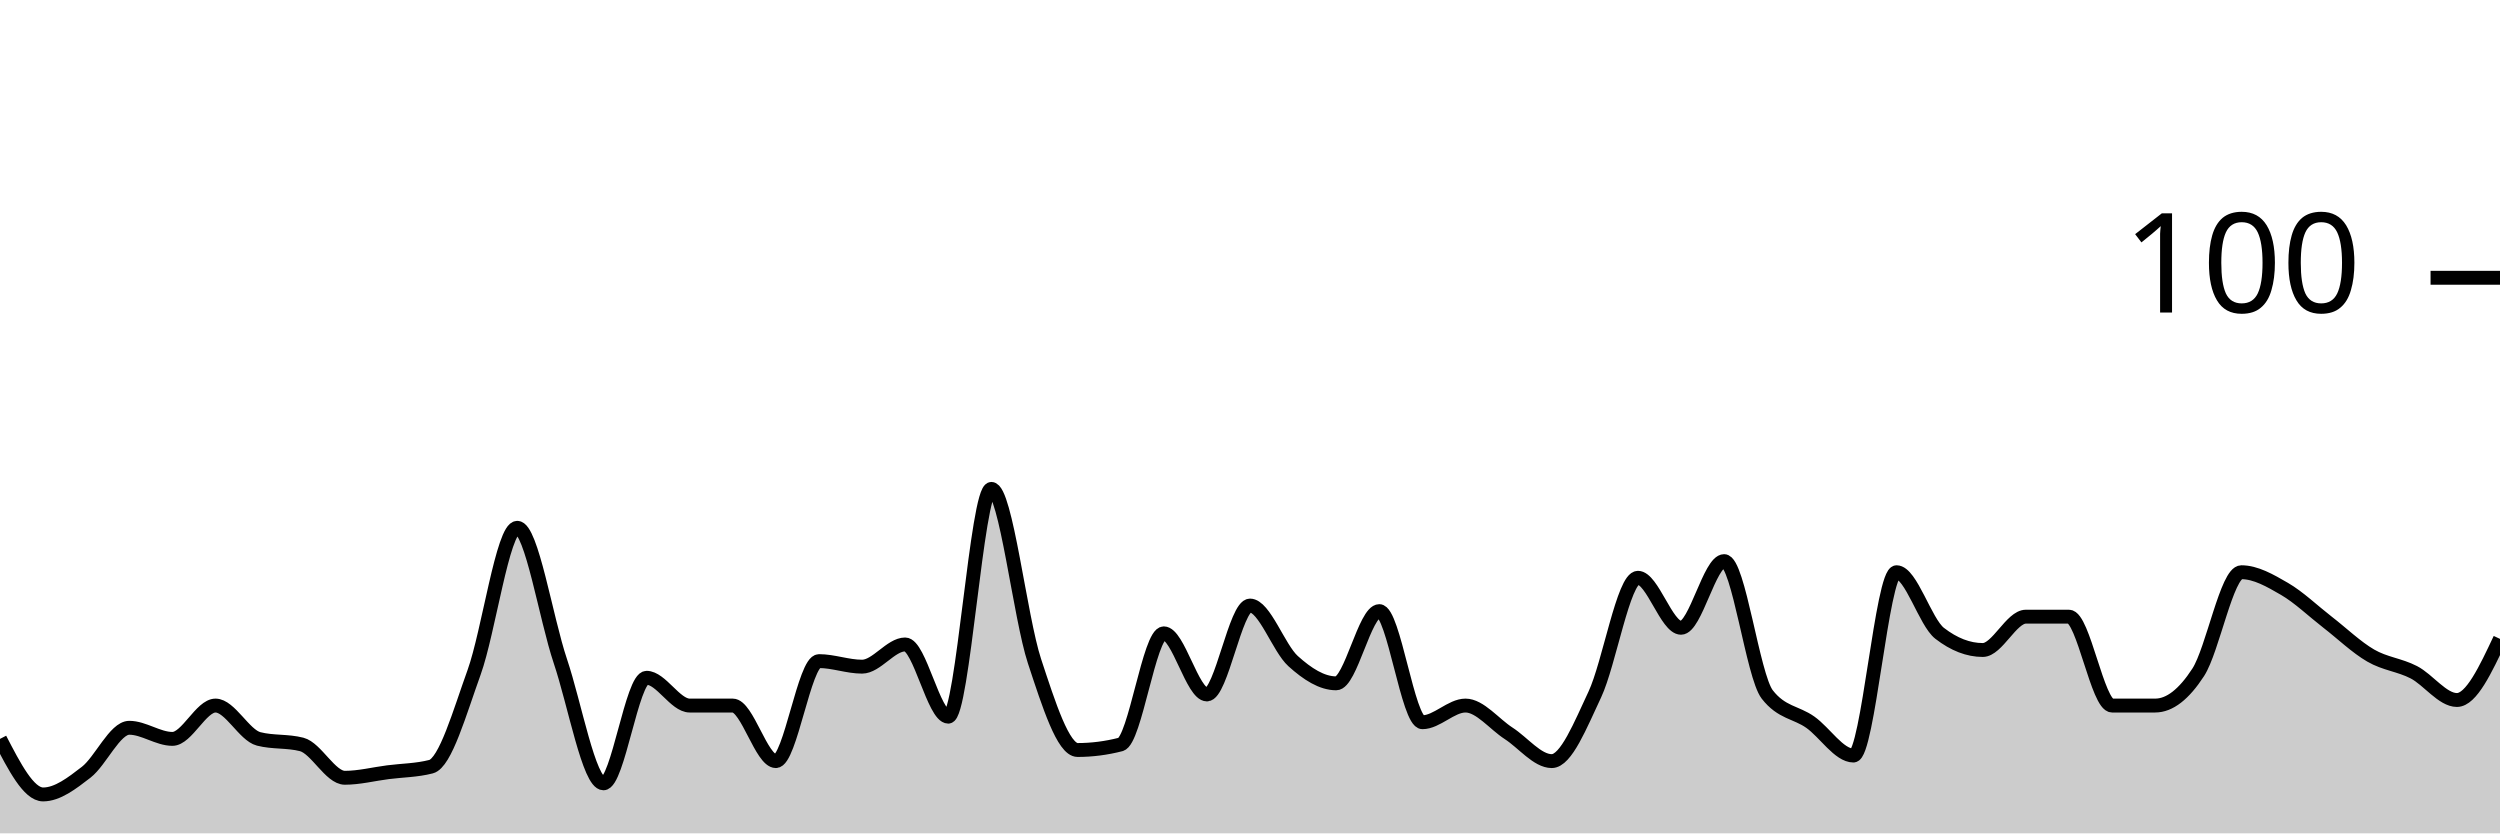
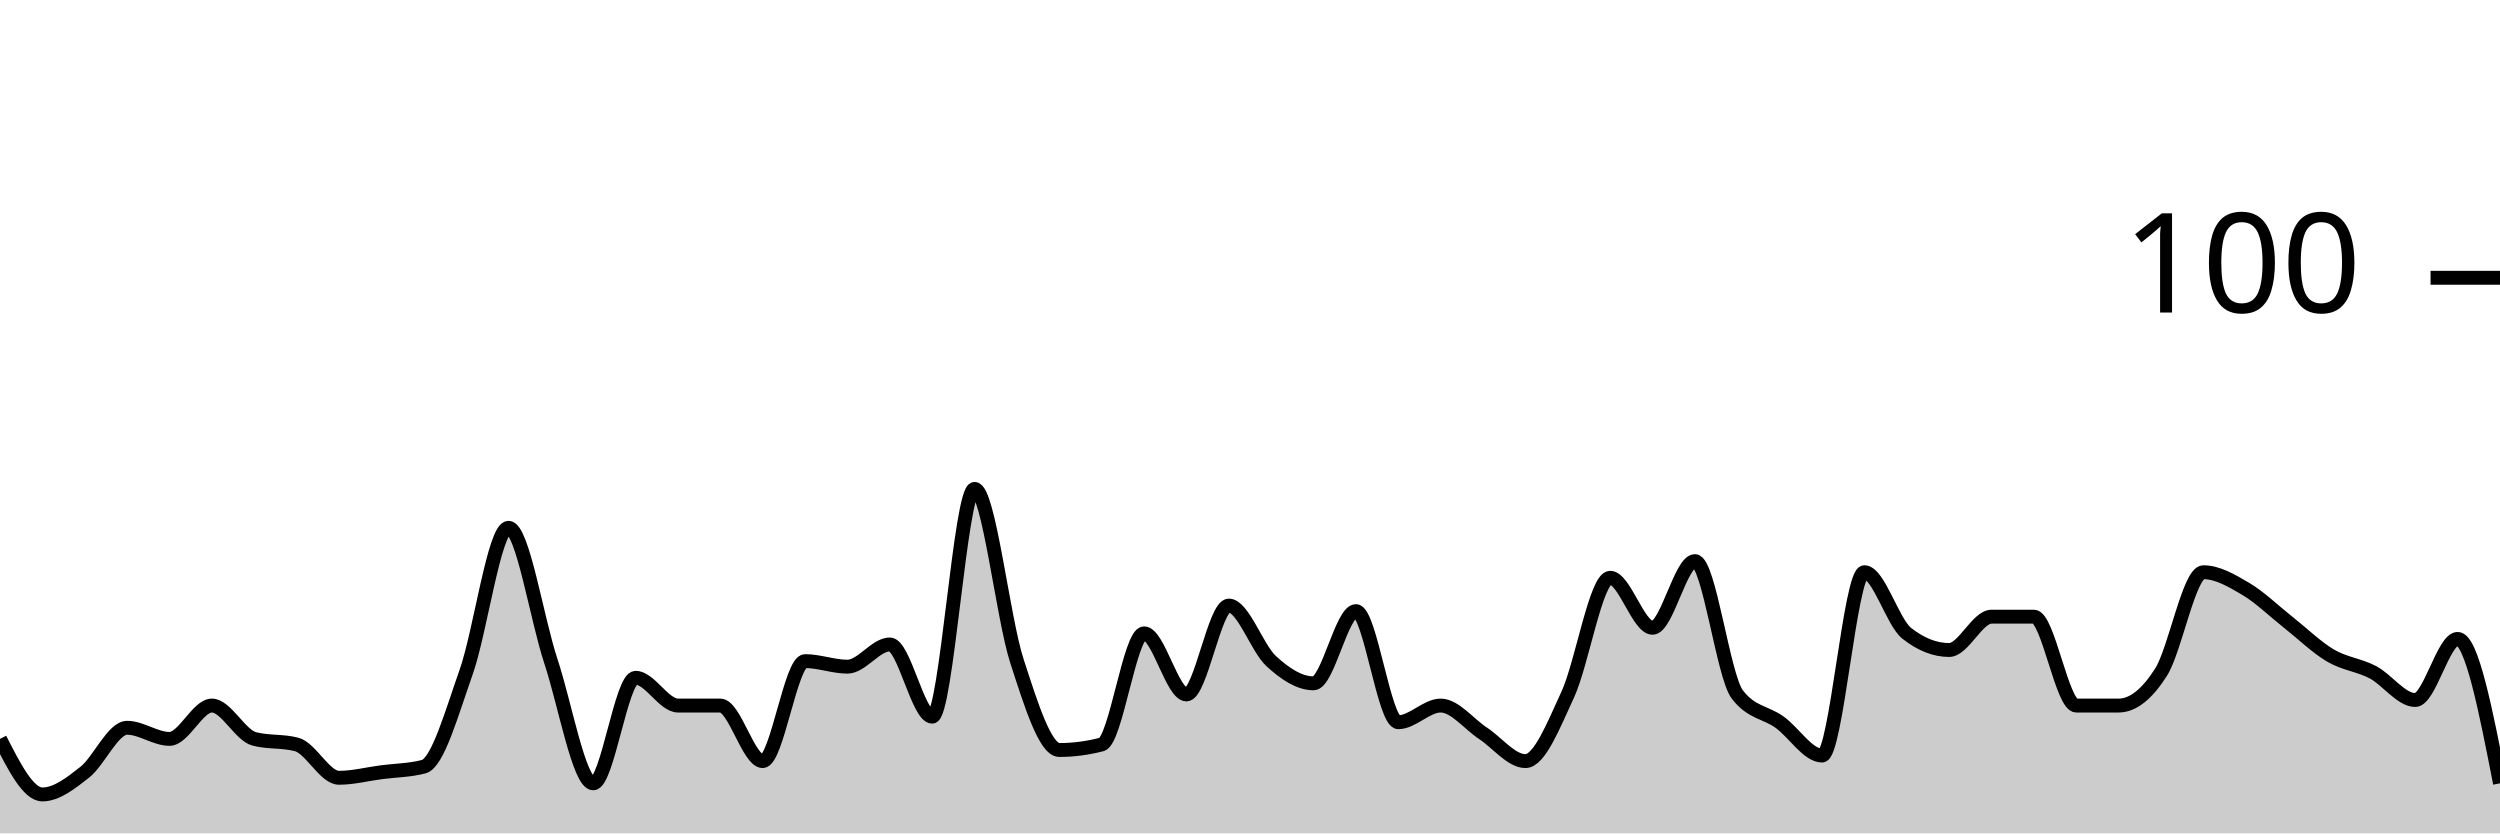
<svg xmlns="http://www.w3.org/2000/svg" viewBox="0 0 180 60">
  <g transform="translate(0,20)">
-     <path class="area" fill="rgba(0, 0, 0, 0.2)" d="M0,33.2C1.034,35.2,2.069,37.2,3.103,37.2C4.138,37.2,5.172,36.4,6.207,35.6C7.241,34.8,8.276,32.4,9.31,32.4C10.345,32.4,11.379,33.2,12.414,33.2C13.448,33.2,14.483,30.8,15.517,30.8C16.552,30.8,17.586,32.933,18.621,33.2C19.655,33.467,20.69,33.333,21.724,33.6C22.759,33.867,23.793,36,24.828,36C25.862,36,26.897,35.733,27.931,35.6C28.966,35.467,30,35.467,31.034,35.2C32.069,34.933,33.103,31.267,34.138,28.4C35.172,25.533,36.207,18,37.241,18C38.276,18,39.31,24.533,40.345,27.6C41.379,30.667,42.414,36.4,43.448,36.4C44.483,36.4,45.517,28.8,46.552,28.8C47.586,28.8,48.621,30.8,49.655,30.8C50.69,30.8,51.724,30.8,52.759,30.8C53.793,30.8,54.828,34.8,55.862,34.8C56.897,34.8,57.931,27.6,58.966,27.6C60,27.6,61.034,28,62.069,28C63.103,28,64.138,26.4,65.172,26.4C66.207,26.4,67.241,31.6,68.276,31.6C69.31,31.6,70.345,15.2,71.379,15.2C72.414,15.2,73.448,24.467,74.483,27.6C75.517,30.733,76.552,34,77.586,34C78.621,34,79.655,33.867,80.69,33.6C81.724,33.333,82.759,25.6,83.793,25.6C84.828,25.6,85.862,30,86.897,30C87.931,30,88.966,23.6,90,23.6C91.034,23.6,92.069,26.667,93.103,27.6C94.138,28.533,95.172,29.2,96.207,29.2C97.241,29.2,98.276,24,99.31,24C100.345,24,101.379,32,102.414,32C103.448,32,104.483,30.8,105.517,30.8C106.552,30.8,107.586,32.133,108.621,32.8C109.655,33.467,110.69,34.8,111.724,34.8C112.759,34.8,113.793,32.2,114.828,30C115.862,27.8,116.897,21.6,117.931,21.6C118.966,21.6,120,25.2,121.034,25.2C122.069,25.2,123.103,20.4,124.138,20.4C125.172,20.4,126.207,28.667,127.241,30C128.276,31.333,129.31,31.267,130.345,32C131.379,32.733,132.414,34.4,133.448,34.4C134.483,34.4,135.517,21.2,136.552,21.2C137.586,21.2,138.621,24.8,139.655,25.6C140.69,26.4,141.724,26.8,142.759,26.8C143.793,26.8,144.828,24.4,145.862,24.4C146.897,24.4,147.931,24.4,148.966,24.4C150,24.4,151.034,30.8,152.069,30.8C153.103,30.8,154.138,30.8,155.172,30.8C156.207,30.8,157.241,30,158.276,28.4C159.31,26.8,160.345,21.2,161.379,21.2C162.414,21.2,163.448,21.8,164.483,22.4C165.517,23,166.552,24,167.586,24.8C168.621,25.6,169.655,26.6,170.69,27.2C171.724,27.8,172.759,27.867,173.793,28.4C174.828,28.933,175.862,30.4,176.897,30.4C177.931,30.4,178.966,28.2,180,26L180,40C178.966,40,177.931,40,176.897,40C175.862,40,174.828,40,173.793,40C172.759,40,171.724,40,170.69,40C169.655,40,168.621,40,167.586,40C166.552,40,165.517,40,164.483,40C163.448,40,162.414,40,161.379,40C160.345,40,159.31,40,158.276,40C157.241,40,156.207,40,155.172,40C154.138,40,153.103,40,152.069,40C151.034,40,150,40,148.966,40C147.931,40,146.897,40,145.862,40C144.828,40,143.793,40,142.759,40C141.724,40,140.69,40,139.655,40C138.621,40,137.586,40,136.552,40C135.517,40,134.483,40,133.448,40C132.414,40,131.379,40,130.345,40C129.31,40,128.276,40,127.241,40C126.207,40,125.172,40,124.138,40C123.103,40,122.069,40,121.034,40C120,40,118.966,40,117.931,40C116.897,40,115.862,40,114.828,40C113.793,40,112.759,40,111.724,40C110.69,40,109.655,40,108.621,40C107.586,40,106.552,40,105.517,40C104.483,40,103.448,40,102.414,40C101.379,40,100.345,40,99.31,40C98.276,40,97.241,40,96.207,40C95.172,40,94.138,40,93.103,40C92.069,40,91.034,40,90,40C88.966,40,87.931,40,86.897,40C85.862,40,84.828,40,83.793,40C82.759,40,81.724,40,80.69,40C79.655,40,78.621,40,77.586,40C76.552,40,75.517,40,74.483,40C73.448,40,72.414,40,71.379,40C70.345,40,69.31,40,68.276,40C67.241,40,66.207,40,65.172,40C64.138,40,63.103,40,62.069,40C61.034,40,60,40,58.966,40C57.931,40,56.897,40,55.862,40C54.828,40,53.793,40,52.759,40C51.724,40,50.69,40,49.655,40C48.621,40,47.586,40,46.552,40C45.517,40,44.483,40,43.448,40C42.414,40,41.379,40,40.345,40C39.31,40,38.276,40,37.241,40C36.207,40,35.172,40,34.138,40C33.103,40,32.069,40,31.034,40C30,40,28.966,40,27.931,40C26.897,40,25.862,40,24.828,40C23.793,40,22.759,40,21.724,40C20.69,40,19.655,40,18.621,40C17.586,40,16.552,40,15.517,40C14.483,40,13.448,40,12.414,40C11.379,40,10.345,40,9.31,40C8.276,40,7.241,40,6.207,40C5.172,40,4.138,40,3.103,40C2.069,40,1.034,40,0,40Z" />
-     <path class="line" stroke="black" fill="none" d="M0,33.2C1.034,35.2,2.069,37.2,3.103,37.2C4.138,37.2,5.172,36.4,6.207,35.6C7.241,34.8,8.276,32.4,9.31,32.4C10.345,32.4,11.379,33.2,12.414,33.2C13.448,33.2,14.483,30.8,15.517,30.8C16.552,30.8,17.586,32.933,18.621,33.2C19.655,33.467,20.69,33.333,21.724,33.6C22.759,33.867,23.793,36,24.828,36C25.862,36,26.897,35.733,27.931,35.6C28.966,35.467,30,35.467,31.034,35.2C32.069,34.933,33.103,31.267,34.138,28.4C35.172,25.533,36.207,18,37.241,18C38.276,18,39.31,24.533,40.345,27.6C41.379,30.667,42.414,36.4,43.448,36.4C44.483,36.4,45.517,28.8,46.552,28.8C47.586,28.8,48.621,30.8,49.655,30.8C50.69,30.8,51.724,30.8,52.759,30.8C53.793,30.8,54.828,34.8,55.862,34.8C56.897,34.8,57.931,27.6,58.966,27.6C60,27.6,61.034,28,62.069,28C63.103,28,64.138,26.4,65.172,26.4C66.207,26.4,67.241,31.6,68.276,31.6C69.31,31.6,70.345,15.2,71.379,15.2C72.414,15.2,73.448,24.467,74.483,27.6C75.517,30.733,76.552,34,77.586,34C78.621,34,79.655,33.867,80.69,33.6C81.724,33.333,82.759,25.6,83.793,25.6C84.828,25.6,85.862,30,86.897,30C87.931,30,88.966,23.6,90,23.6C91.034,23.6,92.069,26.667,93.103,27.6C94.138,28.533,95.172,29.2,96.207,29.2C97.241,29.2,98.276,24,99.31,24C100.345,24,101.379,32,102.414,32C103.448,32,104.483,30.8,105.517,30.8C106.552,30.8,107.586,32.133,108.621,32.8C109.655,33.467,110.69,34.8,111.724,34.8C112.759,34.8,113.793,32.2,114.828,30C115.862,27.8,116.897,21.6,117.931,21.6C118.966,21.6,120,25.2,121.034,25.2C122.069,25.2,123.103,20.4,124.138,20.4C125.172,20.4,126.207,28.667,127.241,30C128.276,31.333,129.31,31.267,130.345,32C131.379,32.733,132.414,34.4,133.448,34.4C134.483,34.4,135.517,21.2,136.552,21.2C137.586,21.2,138.621,24.8,139.655,25.6C140.69,26.4,141.724,26.8,142.759,26.8C143.793,26.8,144.828,24.4,145.862,24.4C146.897,24.4,147.931,24.4,148.966,24.4C150,24.4,151.034,30.8,152.069,30.8C153.103,30.8,154.138,30.8,155.172,30.8C156.207,30.8,157.241,30,158.276,28.4C159.31,26.8,160.345,21.2,161.379,21.2C162.414,21.2,163.448,21.8,164.483,22.4C165.517,23,166.552,24,167.586,24.8C168.621,25.6,169.655,26.6,170.69,27.2C171.724,27.8,172.759,27.867,173.793,28.4C174.828,28.933,175.862,30.4,176.897,30.4C177.931,30.4,178.966,28.2,180,26" />
+     <path class="area" fill="rgba(0, 0, 0, 0.2)" d="M0,33.2C1.017,35.2,2.034,37.2,3.051,37.2C4.068,37.2,5.085,36.4,6.102,35.6C7.119,34.8,8.136,32.4,9.153,32.4C10.169,32.4,11.186,33.2,12.203,33.2C13.22,33.2,14.237,30.8,15.254,30.8C16.271,30.8,17.288,32.933,18.305,33.2C19.322,33.467,20.339,33.333,21.356,33.6C22.373,33.867,23.39,36,24.407,36C25.424,36,26.441,35.733,27.458,35.6C28.475,35.467,29.492,35.467,30.508,35.2C31.525,34.933,32.542,31.267,33.559,28.4C34.576,25.533,35.593,18,36.61,18C37.627,18,38.644,24.533,39.661,27.6C40.678,30.667,41.695,36.4,42.712,36.4C43.729,36.4,44.746,28.8,45.763,28.8C46.78,28.8,47.797,30.8,48.814,30.8C49.831,30.8,50.847,30.8,51.864,30.8C52.881,30.8,53.898,34.8,54.915,34.8C55.932,34.8,56.949,27.6,57.966,27.6C58.983,27.6,60,28,61.017,28C62.034,28,63.051,26.4,64.068,26.4C65.085,26.4,66.102,31.6,67.119,31.6C68.136,31.6,69.153,15.2,70.169,15.2C71.186,15.2,72.203,24.467,73.22,27.6C74.237,30.733,75.254,34,76.271,34C77.288,34,78.305,33.867,79.322,33.6C80.339,33.333,81.356,25.6,82.373,25.6C83.39,25.6,84.407,30,85.424,30C86.441,30,87.458,23.6,88.475,23.6C89.492,23.6,90.508,26.667,91.525,27.6C92.542,28.533,93.559,29.2,94.576,29.2C95.593,29.2,96.61,24,97.627,24C98.644,24,99.661,32,100.678,32C101.695,32,102.712,30.8,103.729,30.8C104.746,30.8,105.763,32.133,106.78,32.8C107.797,33.467,108.814,34.8,109.831,34.8C110.847,34.8,111.864,32.2,112.881,30C113.898,27.8,114.915,21.6,115.932,21.6C116.949,21.6,117.966,25.2,118.983,25.2C120,25.2,121.017,20.4,122.034,20.4C123.051,20.4,124.068,28.667,125.085,30C126.102,31.333,127.119,31.267,128.136,32C129.153,32.733,130.169,34.4,131.186,34.4C132.203,34.4,133.22,21.2,134.237,21.2C135.254,21.2,136.271,24.8,137.288,25.6C138.305,26.4,139.322,26.8,140.339,26.8C141.356,26.8,142.373,24.4,143.39,24.4C144.407,24.4,145.424,24.4,146.441,24.4C147.458,24.4,148.475,30.8,149.492,30.8C150.508,30.8,151.525,30.8,152.542,30.8C153.559,30.8,154.576,30,155.593,28.4C156.61,26.8,157.627,21.2,158.644,21.2C159.661,21.2,160.678,21.8,161.695,22.4C162.712,23,163.729,24,164.746,24.8C165.763,25.6,166.78,26.6,167.797,27.2C168.814,27.8,169.831,27.867,170.847,28.4C171.864,28.933,172.881,30.4,173.898,30.4C174.915,30.4,175.932,26,176.949,26C177.966,26,178.983,31.2,180,36.4L180,40C178.983,40,177.966,40,176.949,40C175.932,40,174.915,40,173.898,40C172.881,40,171.864,40,170.847,40C169.831,40,168.814,40,167.797,40C166.78,40,165.763,40,164.746,40C163.729,40,162.712,40,161.695,40C160.678,40,159.661,40,158.644,40C157.627,40,156.61,40,155.593,40C154.576,40,153.559,40,152.542,40C151.525,40,150.508,40,149.492,40C148.475,40,147.458,40,146.441,40C145.424,40,144.407,40,143.39,40C142.373,40,141.356,40,140.339,40C139.322,40,138.305,40,137.288,40C136.271,40,135.254,40,134.237,40C133.22,40,132.203,40,131.186,40C130.169,40,129.153,40,128.136,40C127.119,40,126.102,40,125.085,40C124.068,40,123.051,40,122.034,40C121.017,40,120,40,118.983,40C117.966,40,116.949,40,115.932,40C114.915,40,113.898,40,112.881,40C111.864,40,110.847,40,109.831,40C108.814,40,107.797,40,106.78,40C105.763,40,104.746,40,103.729,40C102.712,40,101.695,40,100.678,40C99.661,40,98.644,40,97.627,40C96.61,40,95.593,40,94.576,40C93.559,40,92.542,40,91.525,40C90.508,40,89.492,40,88.475,40C87.458,40,86.441,40,85.424,40C84.407,40,83.39,40,82.373,40C81.356,40,80.339,40,79.322,40C78.305,40,77.288,40,76.271,40C75.254,40,74.237,40,73.22,40C72.203,40,71.186,40,70.169,40C69.153,40,68.136,40,67.119,40C66.102,40,65.085,40,64.068,40C63.051,40,62.034,40,61.017,40C60,40,58.983,40,57.966,40C56.949,40,55.932,40,54.915,40C53.898,40,52.881,40,51.864,40C50.847,40,49.831,40,48.814,40C47.797,40,46.78,40,45.763,40C44.746,40,43.729,40,42.712,40C41.695,40,40.678,40,39.661,40C38.644,40,37.627,40,36.61,40C35.593,40,34.576,40,33.559,40C32.542,40,31.525,40,30.508,40C29.492,40,28.475,40,27.458,40C26.441,40,25.424,40,24.407,40C23.39,40,22.373,40,21.356,40C20.339,40,19.322,40,18.305,40C17.288,40,16.271,40,15.254,40C14.237,40,13.22,40,12.203,40C11.186,40,10.169,40,9.153,40C8.136,40,7.119,40,6.102,40C5.085,40,4.068,40,3.051,40C2.034,40,1.017,40,0,40Z" />
+     <path class="line" stroke="black" fill="none" d="M0,33.2C1.017,35.2,2.034,37.2,3.051,37.2C4.068,37.2,5.085,36.4,6.102,35.6C7.119,34.8,8.136,32.4,9.153,32.4C10.169,32.4,11.186,33.2,12.203,33.2C13.22,33.2,14.237,30.8,15.254,30.8C16.271,30.8,17.288,32.933,18.305,33.2C19.322,33.467,20.339,33.333,21.356,33.6C22.373,33.867,23.39,36,24.407,36C25.424,36,26.441,35.733,27.458,35.6C28.475,35.467,29.492,35.467,30.508,35.2C31.525,34.933,32.542,31.267,33.559,28.4C34.576,25.533,35.593,18,36.61,18C37.627,18,38.644,24.533,39.661,27.6C40.678,30.667,41.695,36.4,42.712,36.4C43.729,36.4,44.746,28.8,45.763,28.8C46.78,28.8,47.797,30.8,48.814,30.8C49.831,30.8,50.847,30.8,51.864,30.8C52.881,30.8,53.898,34.8,54.915,34.8C55.932,34.8,56.949,27.6,57.966,27.6C58.983,27.6,60,28,61.017,28C62.034,28,63.051,26.4,64.068,26.4C65.085,26.4,66.102,31.6,67.119,31.6C68.136,31.6,69.153,15.2,70.169,15.2C71.186,15.2,72.203,24.467,73.22,27.6C74.237,30.733,75.254,34,76.271,34C77.288,34,78.305,33.867,79.322,33.6C80.339,33.333,81.356,25.6,82.373,25.6C83.39,25.6,84.407,30,85.424,30C86.441,30,87.458,23.6,88.475,23.6C89.492,23.6,90.508,26.667,91.525,27.6C92.542,28.533,93.559,29.2,94.576,29.2C95.593,29.2,96.61,24,97.627,24C98.644,24,99.661,32,100.678,32C101.695,32,102.712,30.8,103.729,30.8C104.746,30.8,105.763,32.133,106.78,32.8C107.797,33.467,108.814,34.8,109.831,34.8C110.847,34.8,111.864,32.2,112.881,30C113.898,27.8,114.915,21.6,115.932,21.6C116.949,21.6,117.966,25.2,118.983,25.2C120,25.2,121.017,20.4,122.034,20.4C123.051,20.4,124.068,28.667,125.085,30C126.102,31.333,127.119,31.267,128.136,32C129.153,32.733,130.169,34.4,131.186,34.4C132.203,34.4,133.22,21.2,134.237,21.2C135.254,21.2,136.271,24.8,137.288,25.6C138.305,26.4,139.322,26.8,140.339,26.8C141.356,26.8,142.373,24.4,143.39,24.4C144.407,24.4,145.424,24.4,146.441,24.4C147.458,24.4,148.475,30.8,149.492,30.8C150.508,30.8,151.525,30.8,152.542,30.8C153.559,30.8,154.576,30,155.593,28.4C156.61,26.8,157.627,21.2,158.644,21.2C159.661,21.2,160.678,21.8,161.695,22.4C162.712,23,163.729,24,164.746,24.8C165.763,25.6,166.78,26.6,167.797,27.2C168.814,27.8,169.831,27.867,170.847,28.4C171.864,28.933,172.881,30.4,173.898,30.4C174.915,30.4,175.932,26,176.949,26C177.966,26,178.983,31.2,180,36.4" />
    <path class="axis-ceiling" stroke-width="1" stroke="black" fill="none" d="M175,0L180,0" />
    <text class="axis-ceiling-label" font-family="sans-serif" text-anchor="end" font-size="10px" x="170" y="2.5">100</text>
  </g>
</svg>
